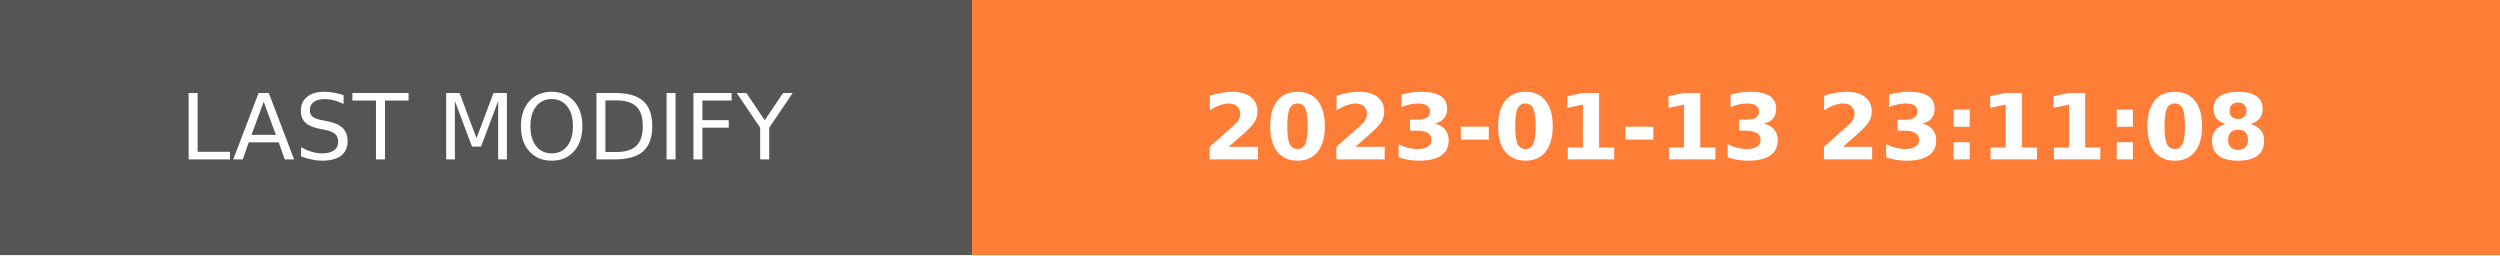
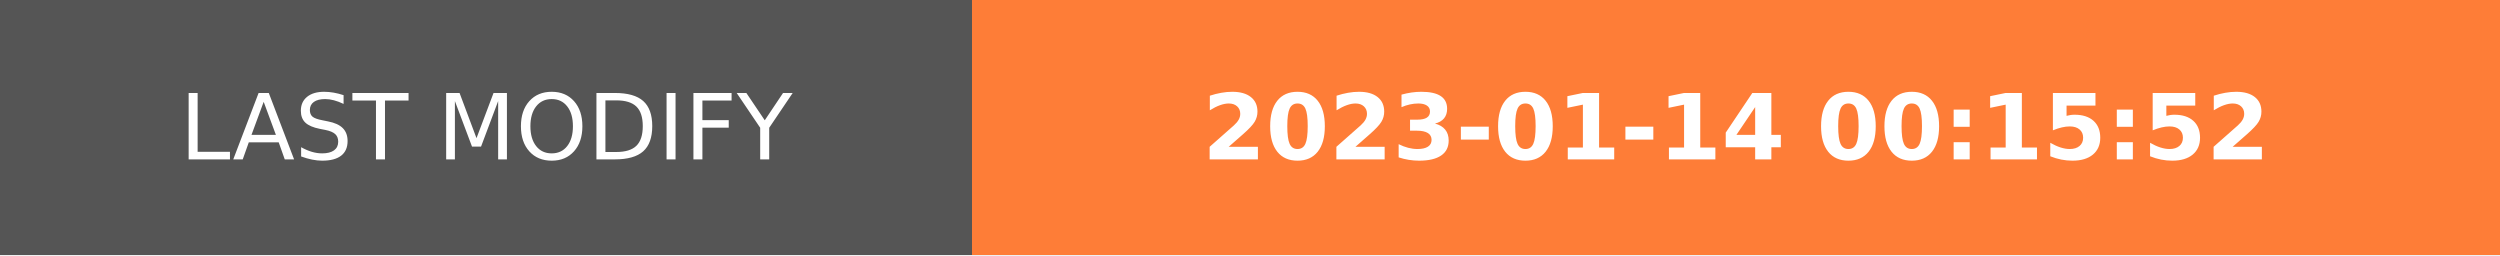
- <svg xmlns="http://www.w3.org/2000/svg" width="274.5" height="28" role="img" aria-label="LAST MODIFY: 2023-01-13 23:11:08">
+ <svg xmlns="http://www.w3.org/2000/svg" width="274.5" height="28" role="img" aria-label="LAST MODIFY: 2023-01-14 00:15:52">
  <g shape-rendering="crispEdges">
    <rect width="106.75" height="28" fill="#555" />
    <rect x="106.75" width="167.75" height="28" fill="#fe7d37" />
  </g>
  <g fill="#fff" text-anchor="middle" font-family="Verdana,Geneva,DejaVu Sans,sans-serif" text-rendering="geometricPrecision" font-size="100">
    <text transform="scale(.1)" x="533.75" y="175" textLength="827.5" fill="#fff">LAST MODIFY</text>
-     <text transform="scale(.1)" x="1906.25" y="175" textLength="1437.5" fill="#fff" font-weight="bold">2023-01-13 23:11:08</text>
+     <text transform="scale(.1)" x="1906.25" y="175" textLength="1437.5" fill="#fff" font-weight="bold">2023-01-14 00:15:52</text>
  </g>
</svg>
